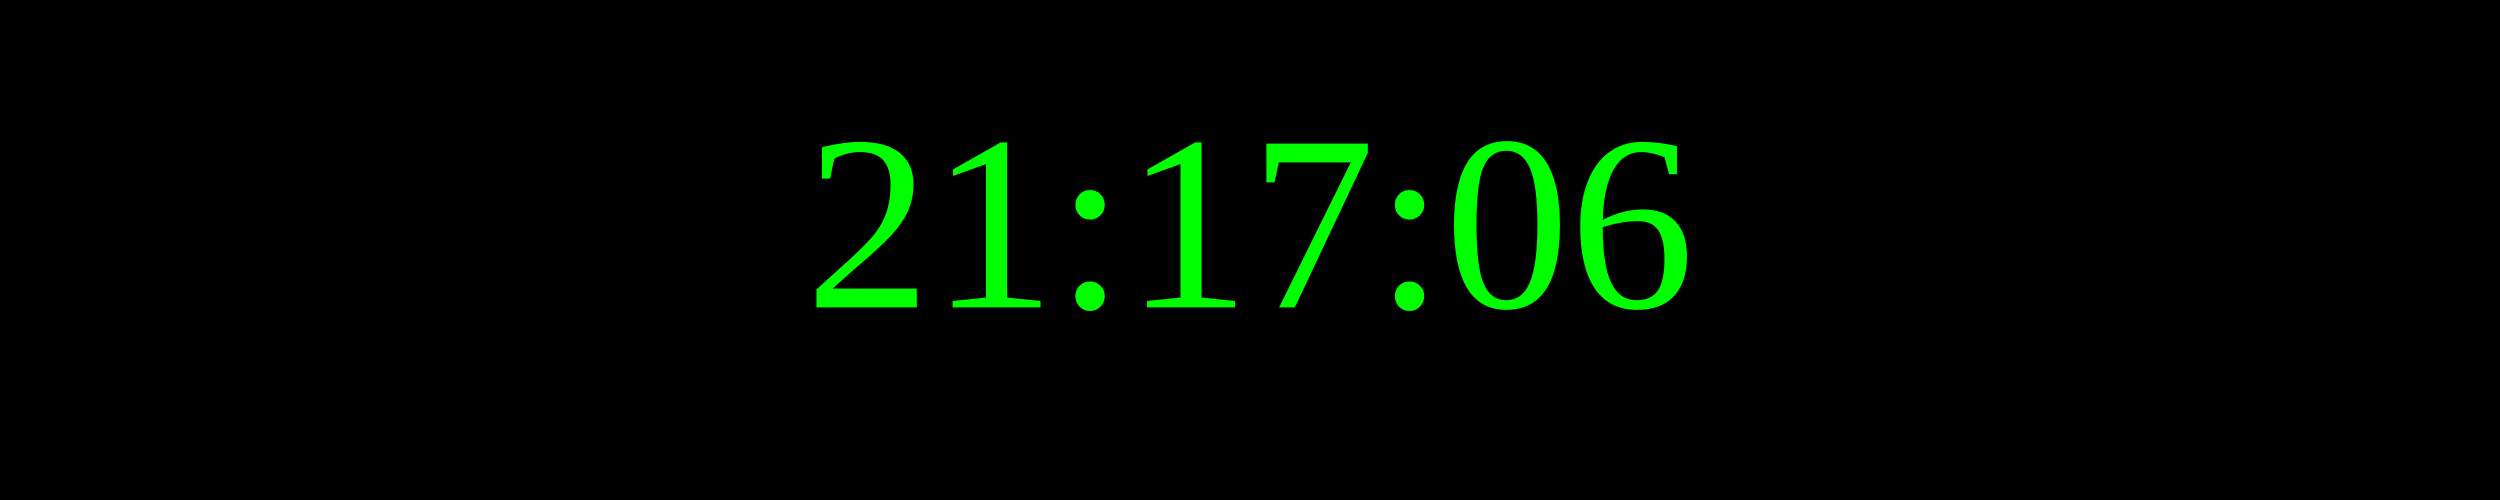
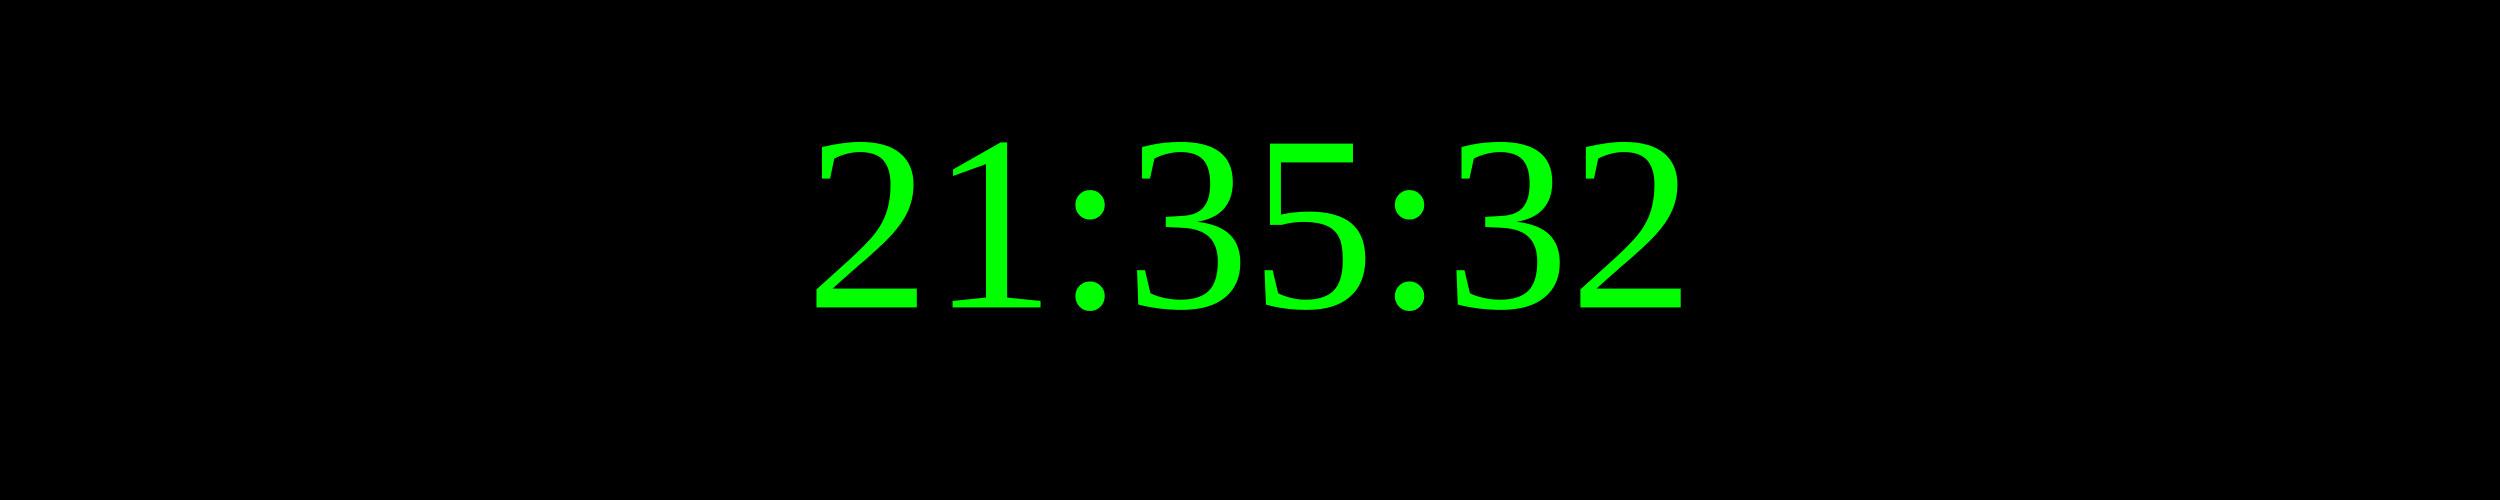
<svg xmlns="http://www.w3.org/2000/svg" width="250" height="50">
  <rect width="100%" height="100%" fill="black" />
  <text x="50%" y="50%" font-size="25" fill="lime" text-anchor="middle" dominant-baseline="middle">
- 21:17:06
+ 21:35:32
</text>
</svg>
